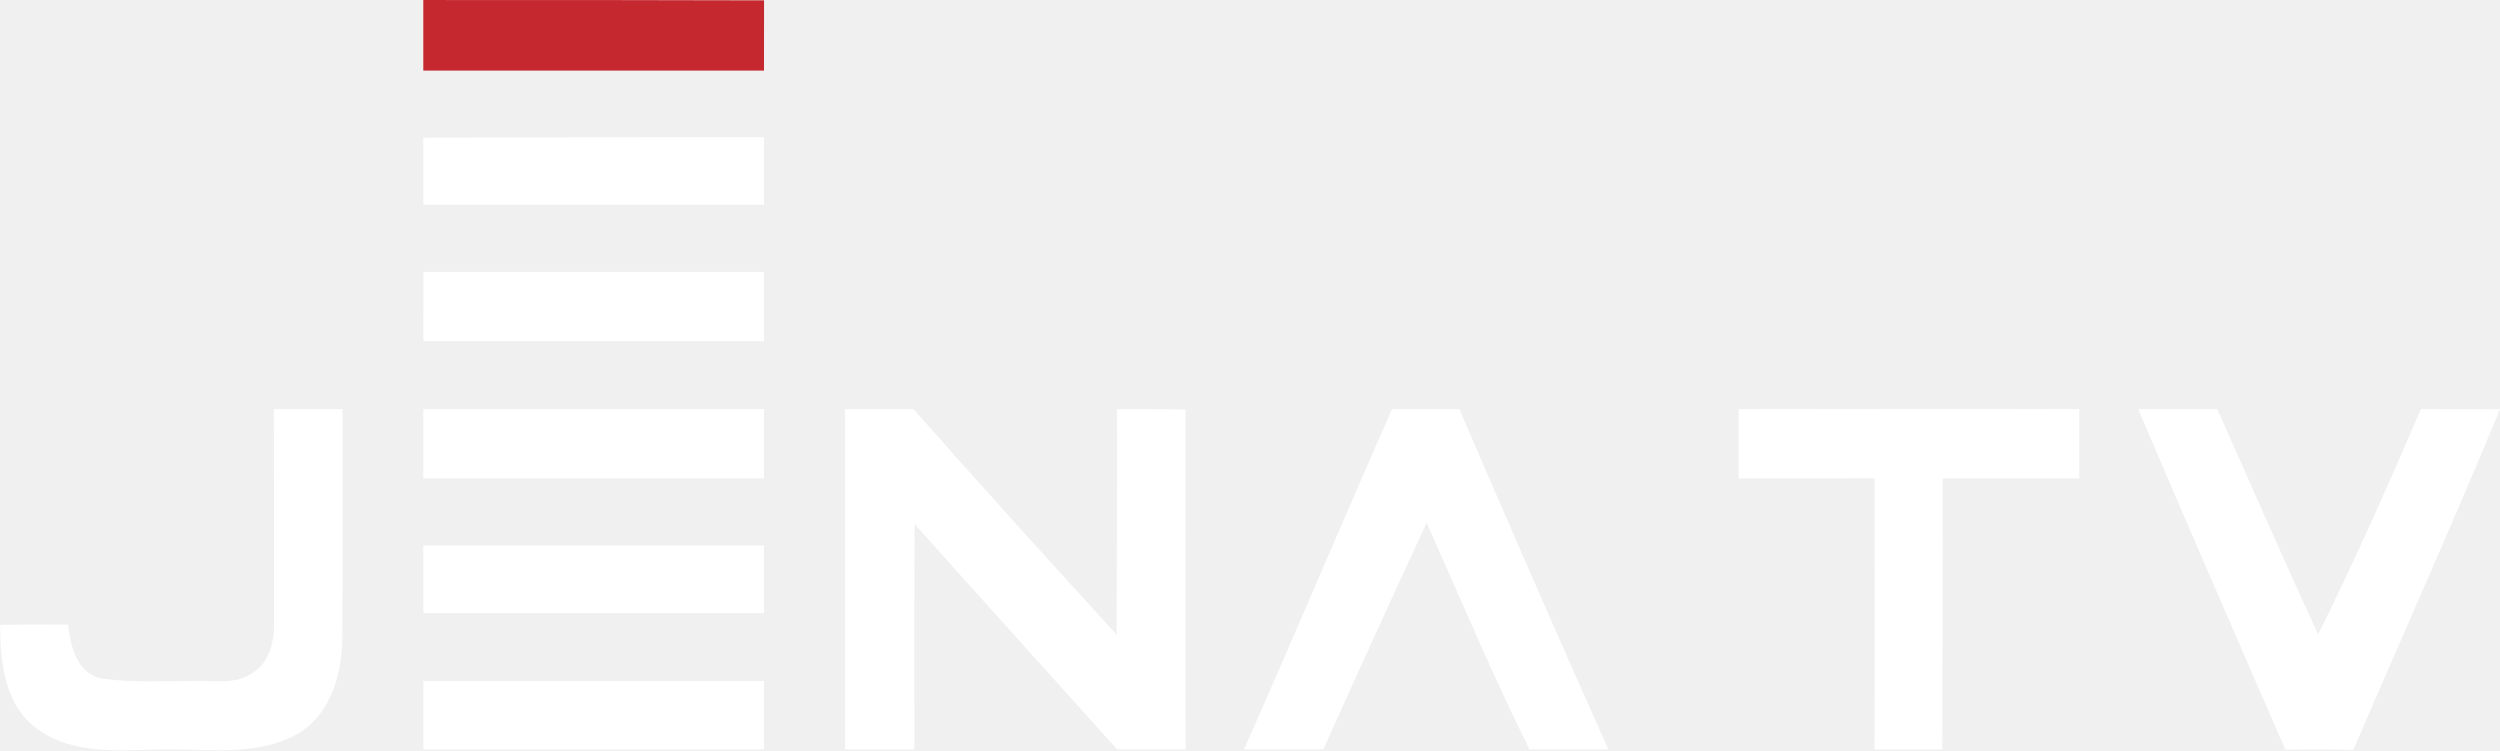
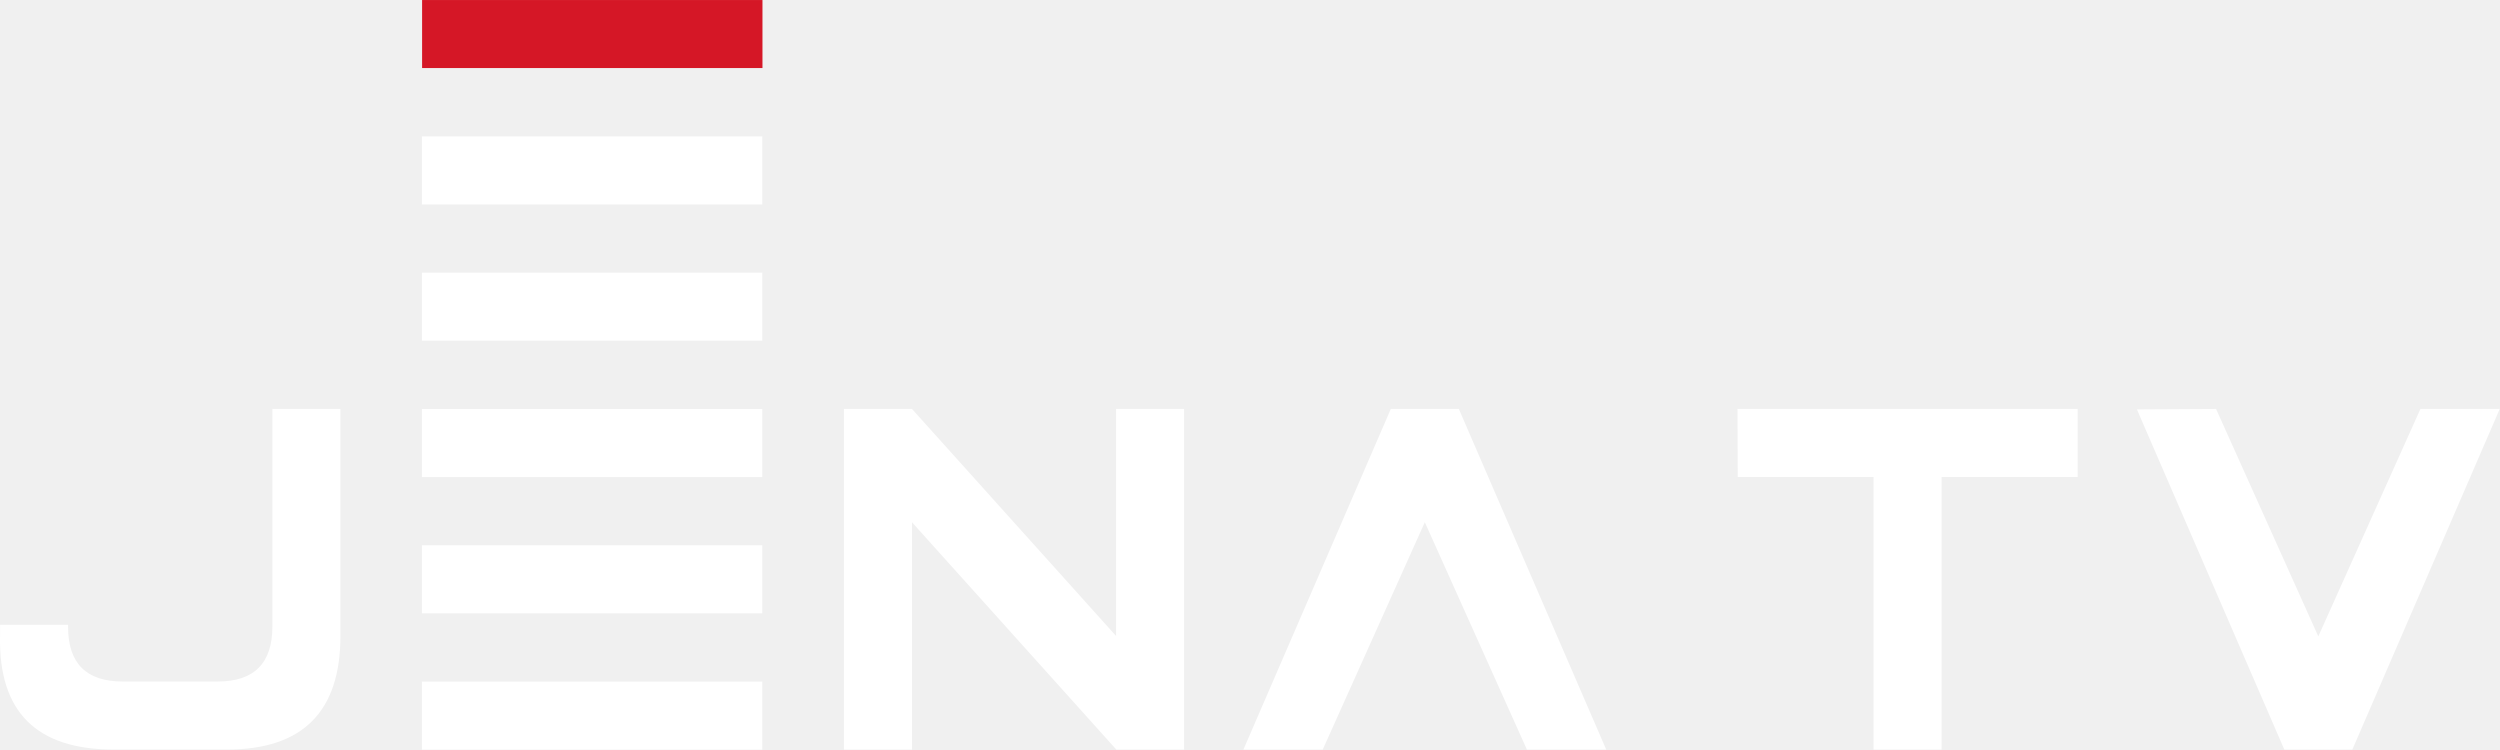
- <svg xmlns="http://www.w3.org/2000/svg" width="474.88" height="142.52" version="1.1" viewBox="0 0 379.9 114.02">
-   <path d="m64.33 0.005c17.194-5e-3 34.333-5e-3 51.77 0.05-6e-3 3.378-6e-3 7.303-6e-3 10.67h-51.774c4.3e-4 -3.906 0-7.146-4.3e-4 -10.726z" fill="#c5282f" />
-   <g transform="translate(-35.19 -170.48)" fill="#fff">
-     <path d="m99.48 191.4c17.204-0.06 34.667-0.06 51.804-0.06v10.262c-17.29 4e-5 -34.474 4e-5 -51.774 4e-5v-10.262z" />
-     <path d="m99.53 211.8h51.754v10.527h-51.774c0-3.49 0-7.037 0.02-10.527z" />
-     <path d="m246.73 232.65h10.221c7.42 17.23 14.969 34.578 22.649 51.708h-11.99c-5.63-11.3-10.47-22.922-15.63-34.442-5.29 11.45-10.542 22.932-15.692 34.442h-12.058c7.63-17.17 14.9-34.528 22.5-51.708z" />
-     <path d="m403.08 232.65c3.902 0 8.098 0.036 12.011 0.036-7.16 17.36-14.88 34.5-22.28 51.76-3.45-0.1-6.89-0.1-10.33-0.03-7.48-17.21-15.02-34.496-22.37-51.766h12.02c5.08 11.42 10.075 22.853 15.33 34.246 5.85-11.799 11.094-23.719 15.619-34.246z" />
-     <path d="m76.8 232.65h10.43c0 11.777 0.05 23.595-0.04 35.356-0.13 5.37-2.03 11.41-7.04 14.14-5.88 3.16-12.74 2.212-19.13 2.212-6.78 0-14.36 1.158-20.22-3.142-4.94-3.56-5.57-10.18-5.61-15.78 3.44-0.06 6.87-0.06 10.31-0.03 0.42 3.25 1.33 7.35 5.07 8.18 4.78 0.68 9.422 0.377 14.376 0.377 3.619 0 6.204 0.463 8.714-1.287 2.54-1.59 3.24-4.86 3.16-7.65 0-10.882 0.02-21.698-0.02-32.376z" />
-     <path d="m99.51 243.18v-10.527h51.774v10.527h-51.774z" />
-     <path d="m163.6 232.65h10.401c10.191 11.555 20.51 22.936 30.87 34.276 0.02-11.41 0.106-22.876 0.056-34.276 3.5 0 6.924 0 10.424 0.076 0 17.21-0.05 34.422 0.02 51.632h-10.42c-10.26-11.42-20.57-22.792-30.78-34.252-0.08 11.42-0.05 22.84-0.04 34.26-3.454-8e-3 -7.011-8e-3 -10.531-8e-3v-51.708z" />
-     <path d="m299.39 243.18v-10.527c17.276 0 34.574-0.076 51.774 0v10.527c-6.81 0-13.889 0-20.775-6.2e-4 0.07 13.798-0.046 27.309-0.046 41.182h-10.304c0.073-14.328 0.01-27.42 0.01-41.192-6.83 0.03-13.829 0.011-20.659 0.011z" />
-     <path d="m99.51 253.38h51.774v10.262h-51.774v-10.262z" />
-     <path d="m99.51 273.97h51.774v10.395h-51.774v-10.395z" />
+ <svg xmlns="http://www.w3.org/2000/svg" width="800" height="239.86" version="1.1" viewBox="0 0 800 239.86" xml:space="preserve">
+   <path d="m135.07 0.007h108.92v21.769h-108.92z" fill="#d51726" stroke-width="1.769" />
+   <g fill="#fff">
+     <path transform="matrix(1.7692 0 0 1.7694 87.165 200.49)" d="m0 0c0 6.629-3.298 9.943-9.896 9.943h-17.204c-6.571 0-9.855-3.295-9.855-9.885v-0.369h-12.305v2.051c-0.273 13.672 6.576 20.508 20.549 20.508h20.508c13.672 0 20.508-6.846 20.508-20.536v-41.07h-12.305z" />
+     <path d="m135.01 218.11h108.92v21.774h-108.92z" stroke-width="1.769" />
+     <path d="m135.01 87.244h108.92v21.774h-108.92z" stroke-width="1.769" />
+     <path d="m135.01 174.49h108.92v21.774h-108.92z" stroke-width="1.769" />
+     <path d="m135.01 43.646h108.92v21.773h-108.92z" stroke-width="1.769" />
+     <path d="m135.01 130.88h108.92v21.774h-108.92z" stroke-width="1.769" />
+     <path d="m357.23 239.87-65.397-72.753v72.753h-21.768v-109.01h21.768l65.308 72.648v-72.648h21.768v109.01z" stroke-width="1.769" />
+     <path d="m488.61 239.87-32.669-72.76-32.669 72.76h-25.38l47.167-109.01h21.768l47.167 109.01z" stroke-width="1.769" />
+     <path d="m599.54 239.87v-87.233h-43.466l-0.074-21.774h108.85v21.774h-43.539v87.233z" stroke-width="1.769" />
+     <path d="m730.98 239.87-47.164-108.86 25.324-0.145 32.717 72.779 32.676-72.779h25.382l-47.167 109.01z" stroke-width="1.769" />
  </g>
</svg>
